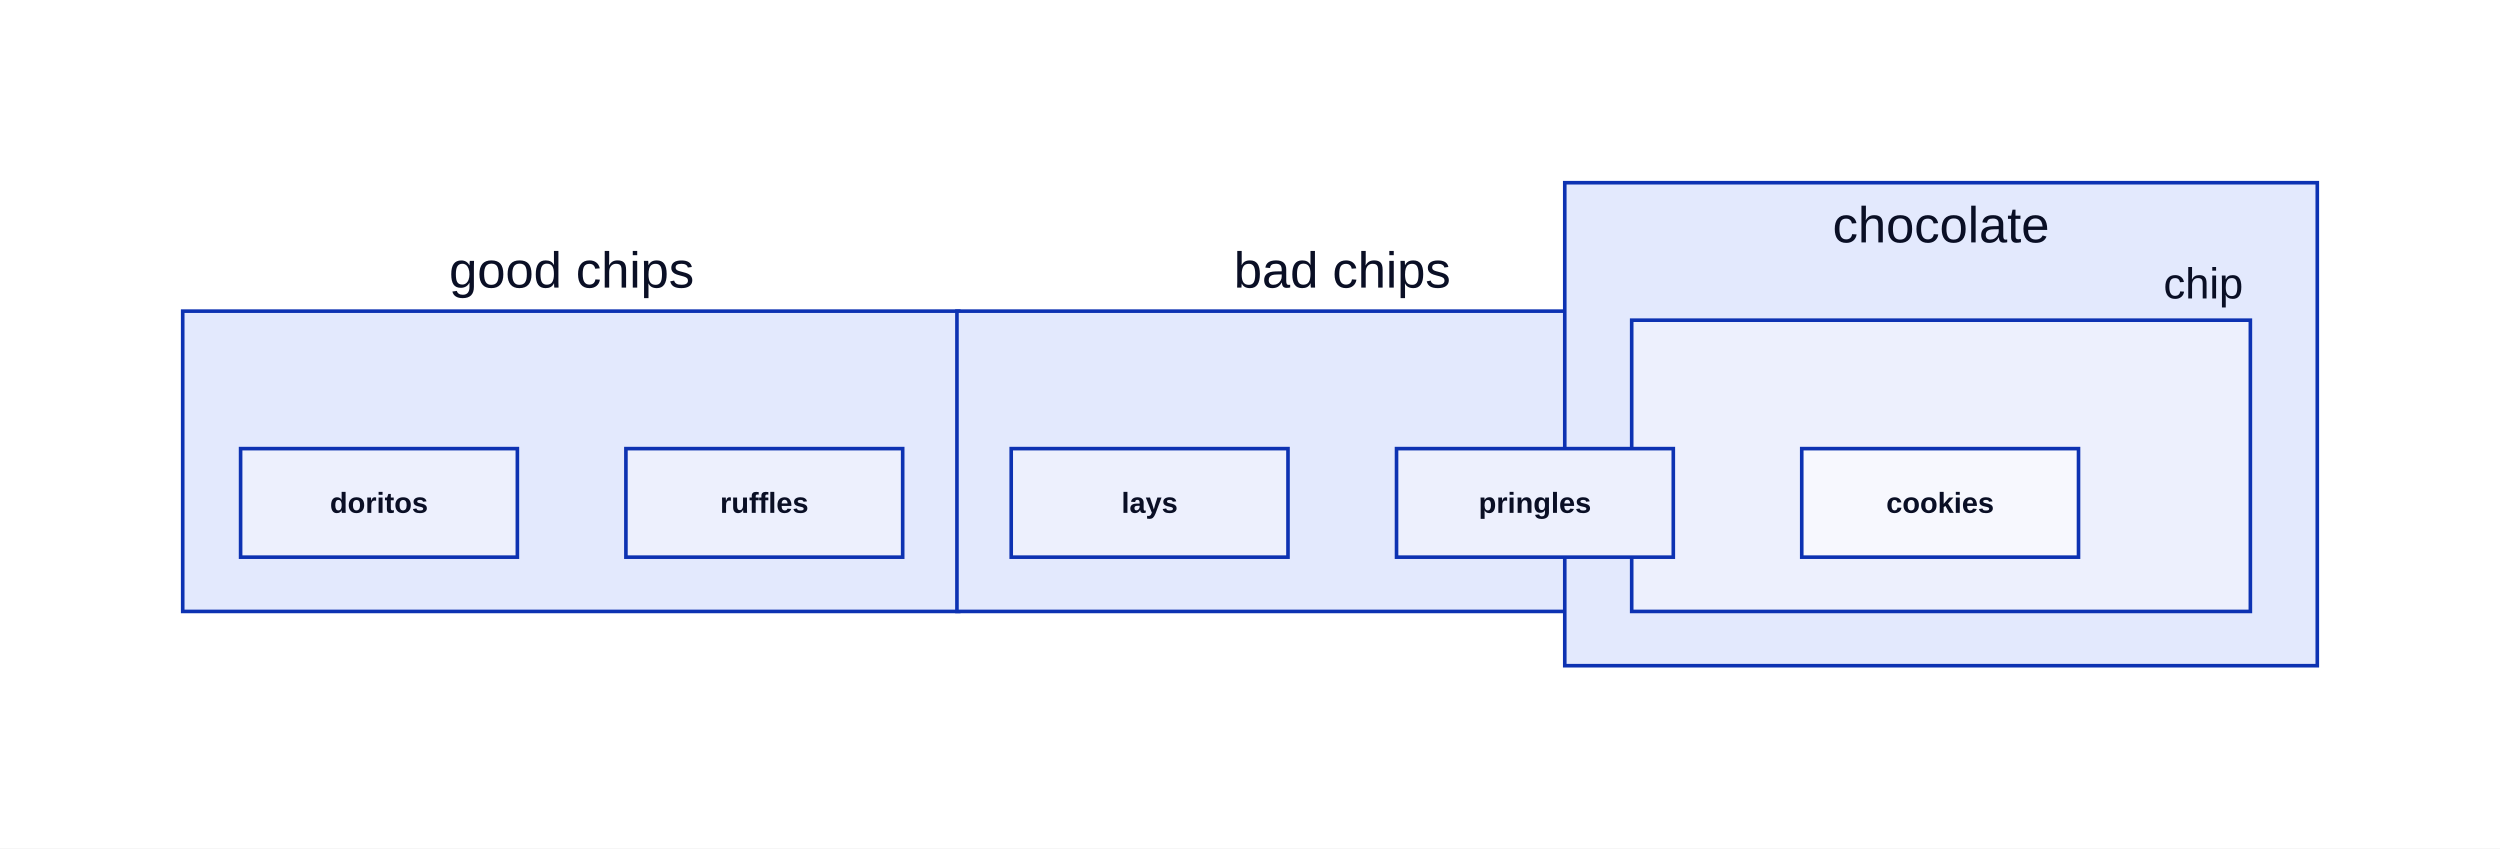
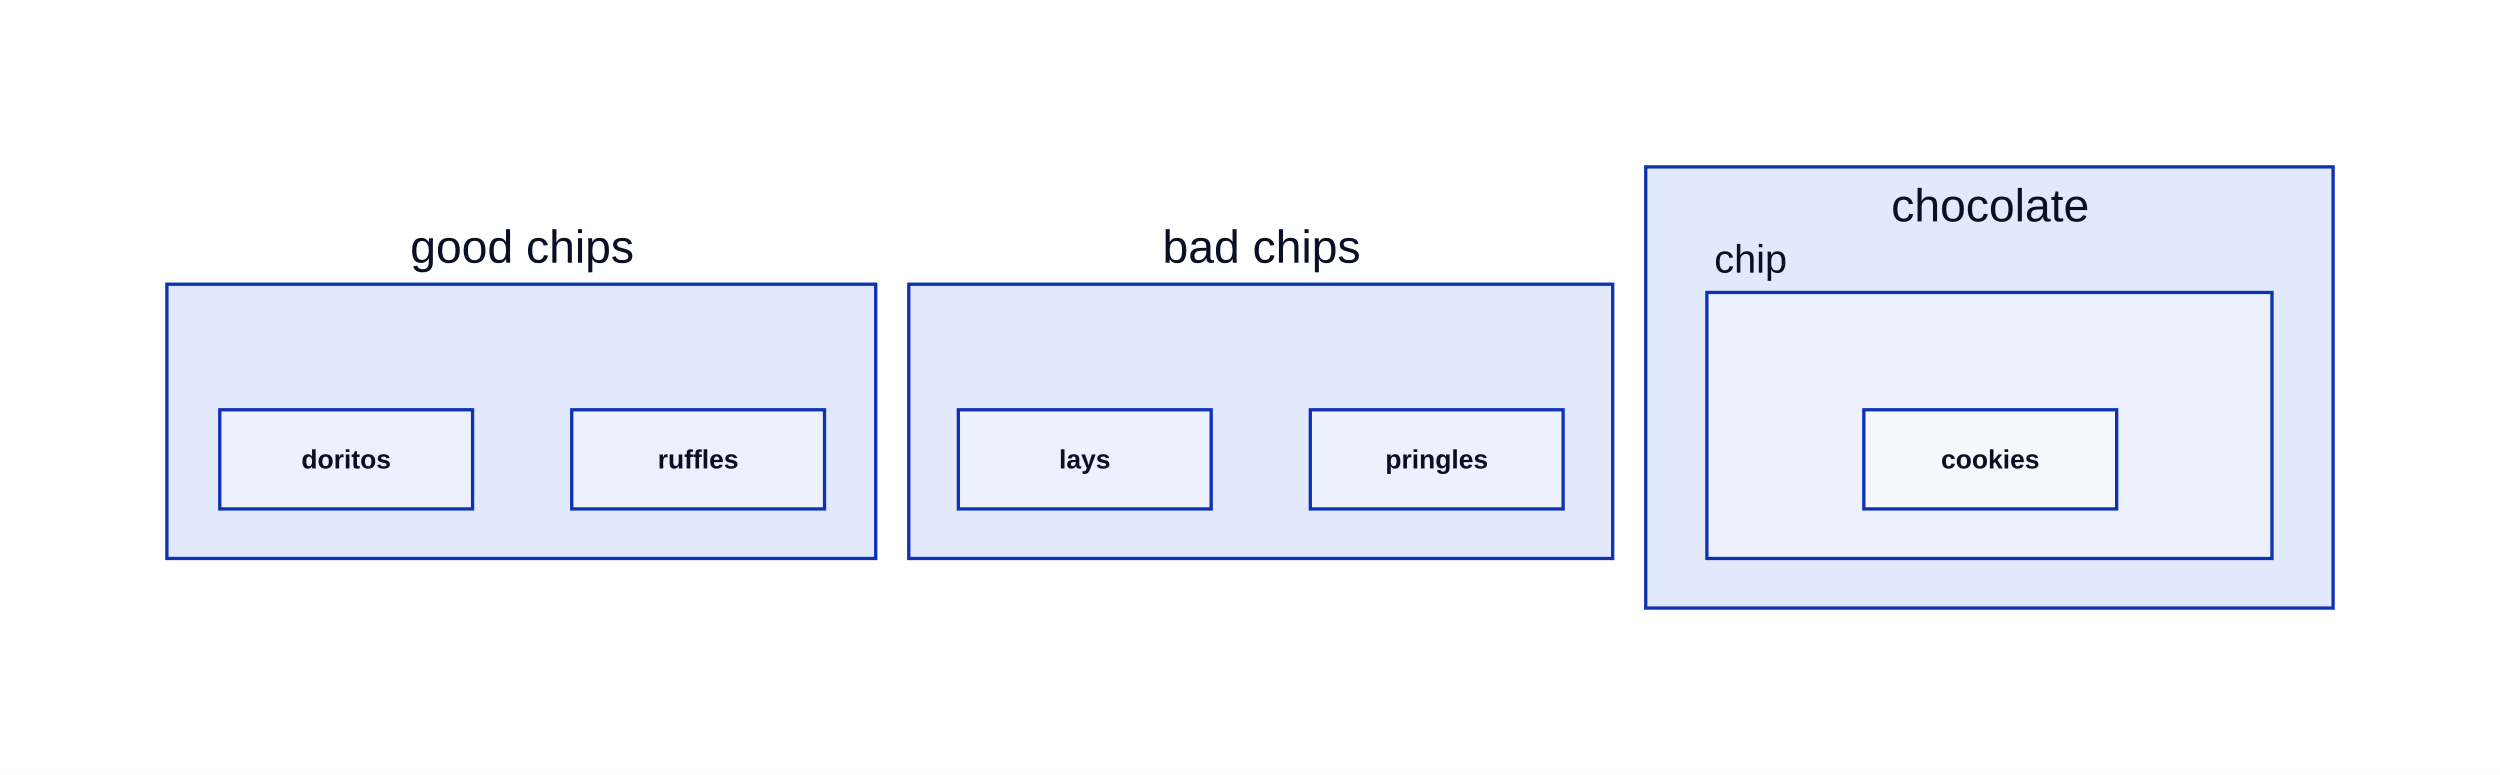
- <svg xmlns="http://www.w3.org/2000/svg" width="1382" height="469" viewBox="-93 -168 1382 469" data-d2-version="0.2.0" class="d2-796831677 d2-svg">
+ <svg xmlns="http://www.w3.org/2000/svg" width="1513" height="469" viewBox="-93 -168 1513 469" data-d2-version="0.2.0" class="d2-796831677 d2-svg">
  <defs>
-     <mask id="edge-label-mask" maskUnits="userSpaceOnUse" x="-93" y="-168" width="1382" height="469">
-       <rect x="-93" y="-168" width="1382" height="469" fill="white" />
+     <mask id="edge-label-mask" maskUnits="userSpaceOnUse" x="-93" y="-168" width="1513" height="469">
+       <rect x="-93" y="-168" width="1513" height="469" fill="white" />
    </mask>
  </defs>
-   <rect x="-93" y="-168" width="1382" height="469" rx="0" fill="#FFFFFF" stroke-width="0" />
+   <rect x="-93" y="-168" width="1513" height="469" rx="0" fill="#FFFFFF" stroke-width="0" />
  <g id="base-layer">
    <rect x="8" y="4" width="429" height="166" fill="#E3E9FD" stroke="#0D32B2" stroke-width="2" rx="0" ry="0" />
-     <rect x="436" y="4" width="426" height="166" fill="#E3E9FD" stroke="#0D32B2" stroke-width="2" rx="0" ry="0" />
-     <rect x="772" y="-67" width="416" height="267" fill="#E3E9FD" stroke="#0D32B2" stroke-width="2" rx="0" ry="0" />
-     <rect x="809" y="9" width="342" height="161" fill="#EDF0FD" stroke="#0D32B2" stroke-width="2" rx="0" ry="0" />
+     <rect x="457" y="4" width="426" height="166" fill="#E3E9FD" stroke="#0D32B2" stroke-width="2" rx="0" ry="0" />
+     <rect x="903" y="-67" width="416" height="267" fill="#E3E9FD" stroke="#0D32B2" stroke-width="2" rx="0" ry="0" />
+     <rect x="940" y="9" width="342" height="161" fill="#EDF0FD" stroke="#0D32B2" stroke-width="2" rx="0" ry="0" />
    <rect x="40" y="80" width="153" height="60" fill="#EDF0FD" stroke="#0D32B2" stroke-width="2" rx="0" ry="0" />
    <rect x="253" y="80" width="153" height="60" fill="#EDF0FD" stroke="#0D32B2" stroke-width="2" rx="0" ry="0" />
-     <rect x="466" y="80" width="153" height="60" fill="#EDF0FD" stroke="#0D32B2" stroke-width="2" rx="0" ry="0" />
-     <rect x="679" y="80" width="153" height="60" fill="#EDF0FD" stroke="#0D32B2" stroke-width="2" rx="0" ry="0" />
-     <rect x="903" y="80" width="153" height="60" fill="#F7F8FE" stroke="#0D32B2" stroke-width="2" rx="0" ry="0" />
+     <rect x="487" y="80" width="153" height="60" fill="#EDF0FD" stroke="#0D32B2" stroke-width="2" rx="0" ry="0" />
+     <rect x="700" y="80" width="153" height="60" fill="#EDF0FD" stroke="#0D32B2" stroke-width="2" rx="0" ry="0" />
+     <rect x="1035" y="80" width="153" height="60" fill="#F7F8FE" stroke="#0D32B2" stroke-width="2" rx="0" ry="0" />
    <text x="223" y="-9" text-anchor="middle" dominant-baseline="alphabetic" font-family="Arial, sans-serif" font-size="28" style="fill: #0A0F25">good chips</text>
-     <text x="649" y="-9" text-anchor="middle" dominant-baseline="alphabetic" font-family="Arial, sans-serif" font-size="28" style="fill: #0A0F25">bad chips</text>
-     <text x="980" y="-34" text-anchor="middle" dominant-baseline="alphabetic" font-family="Arial, sans-serif" font-size="28" style="fill: #0A0F25">chocolate</text>
-     <text x="1125" y="-3" text-anchor="middle" dominant-baseline="alphabetic" font-family="Arial, sans-serif" font-size="24" style="fill: #0A0F25">chip</text>
+     <text x="670.5" y="-9" text-anchor="middle" dominant-baseline="alphabetic" font-family="Arial, sans-serif" font-size="28" style="fill: #0A0F25">bad chips</text>
+     <text x="1111.5" y="-34" text-anchor="middle" dominant-baseline="alphabetic" font-family="Arial, sans-serif" font-size="28" style="fill: #0A0F25">chocolate</text>
+     <text x="966.5" y="-3" text-anchor="middle" dominant-baseline="alphabetic" font-family="Arial, sans-serif" font-size="24" style="fill: #0A0F25">chip</text>
    <text x="116.5" y="115.5" text-anchor="middle" dominant-baseline="alphabetic" font-family="Arial, sans-serif" font-size="16" style="fill: #0A0F25; font-weight: 700">doritos</text>
    <text x="329.5" y="115.5" text-anchor="middle" dominant-baseline="alphabetic" font-family="Arial, sans-serif" font-size="16" style="fill: #0A0F25; font-weight: 700">ruffles</text>
-     <text x="542.5" y="115.5" text-anchor="middle" dominant-baseline="alphabetic" font-family="Arial, sans-serif" font-size="16" style="fill: #0A0F25; font-weight: 700">lays</text>
-     <text x="755.5" y="115.5" text-anchor="middle" dominant-baseline="alphabetic" font-family="Arial, sans-serif" font-size="16" style="fill: #0A0F25; font-weight: 700">pringles</text>
-     <text x="979.5" y="115.5" text-anchor="middle" dominant-baseline="alphabetic" font-family="Arial, sans-serif" font-size="16" style="fill: #0A0F25; font-weight: 700">cookies</text>
+     <text x="563.5" y="115.5" text-anchor="middle" dominant-baseline="alphabetic" font-family="Arial, sans-serif" font-size="16" style="fill: #0A0F25; font-weight: 700">lays</text>
+     <text x="776.5" y="115.5" text-anchor="middle" dominant-baseline="alphabetic" font-family="Arial, sans-serif" font-size="16" style="fill: #0A0F25; font-weight: 700">pringles</text>
+     <text x="1111.5" y="115.5" text-anchor="middle" dominant-baseline="alphabetic" font-family="Arial, sans-serif" font-size="16" style="fill: #0A0F25; font-weight: 700">cookies</text>
  </g>
</svg>
